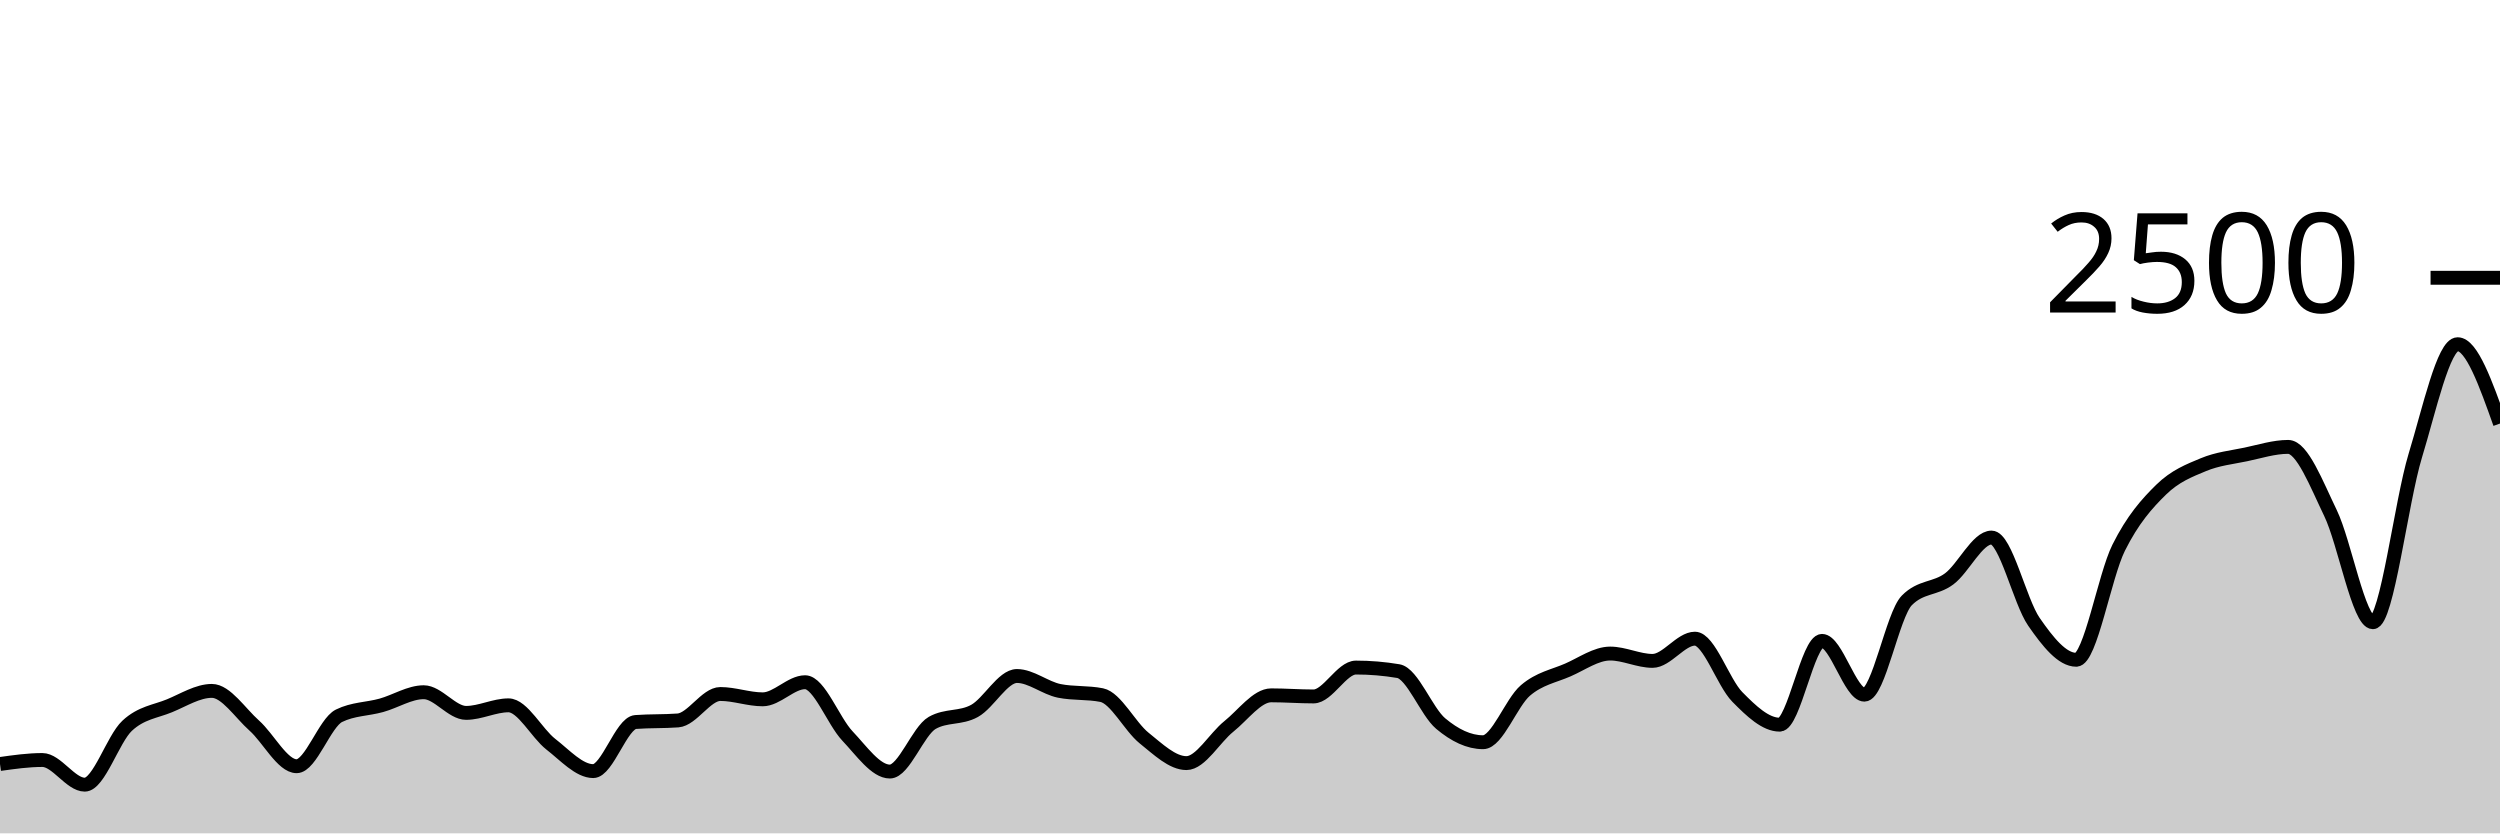
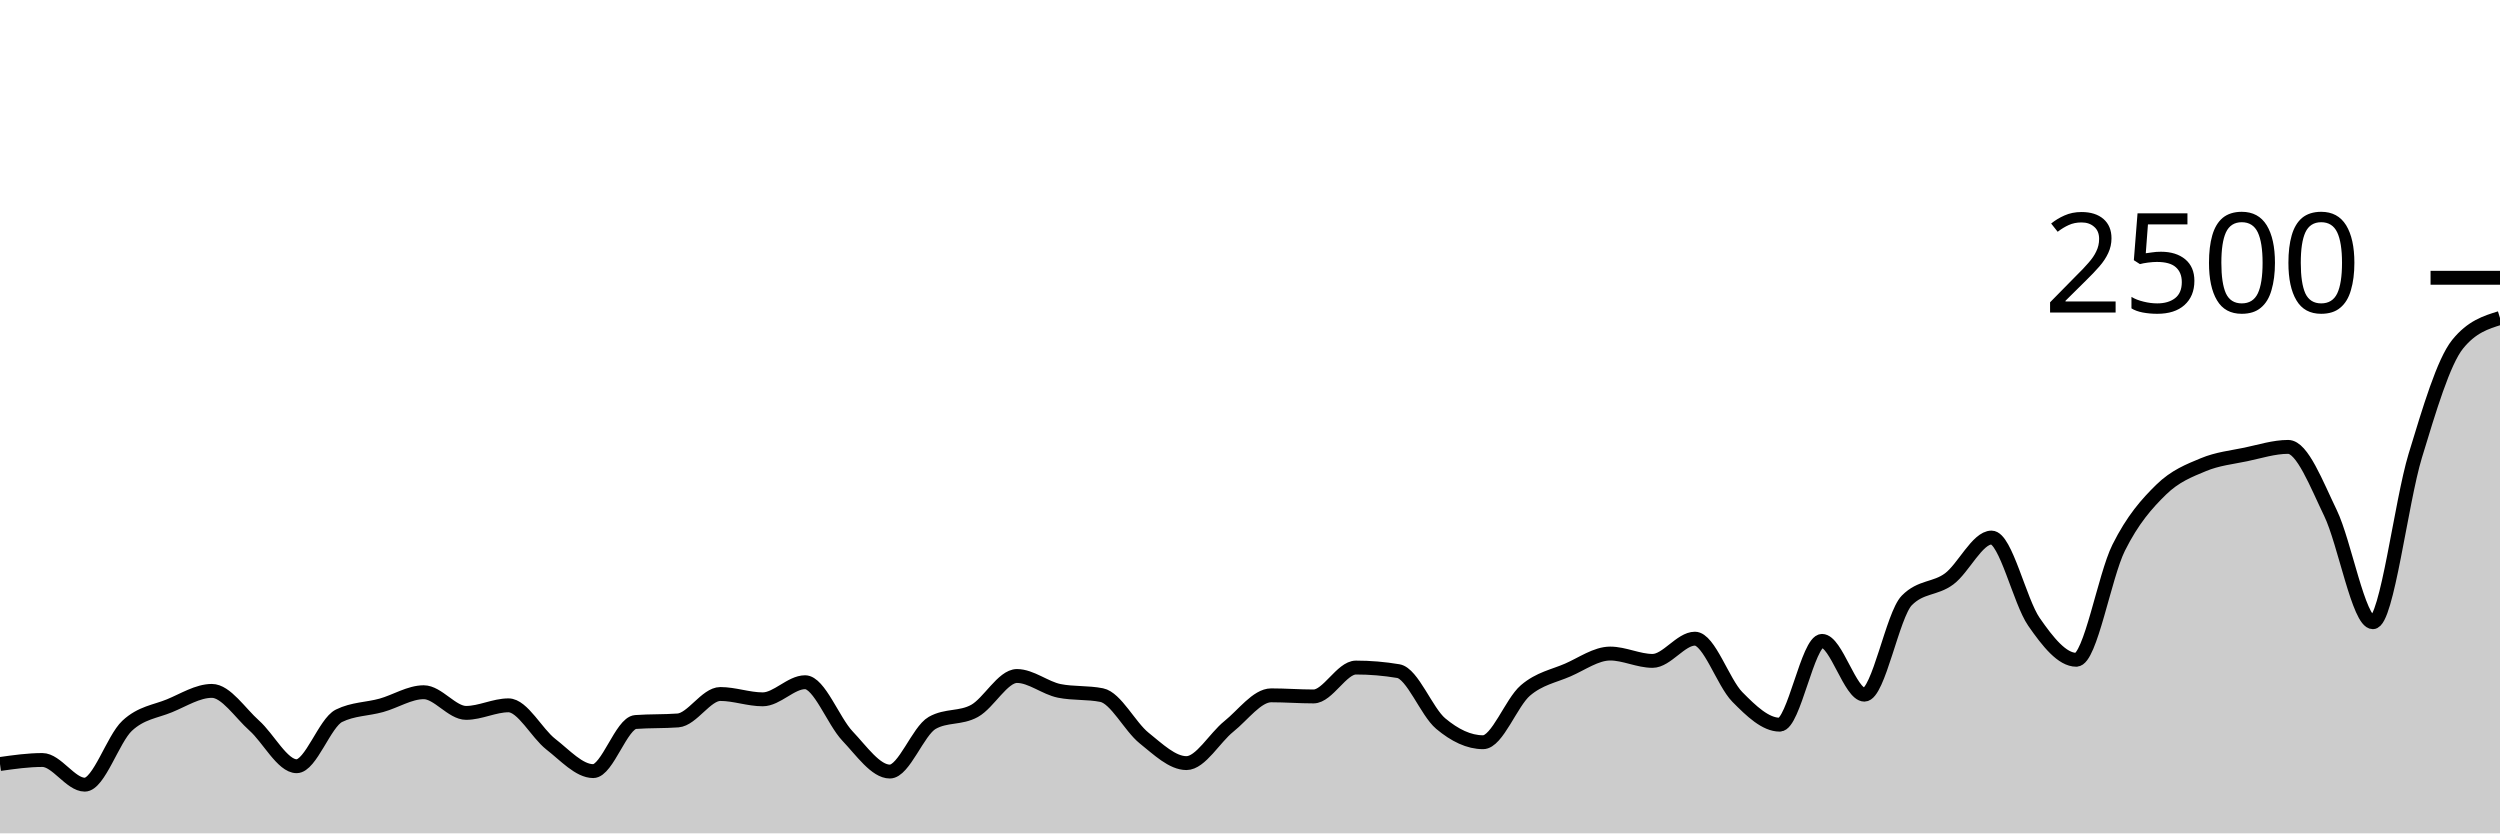
<svg xmlns="http://www.w3.org/2000/svg" viewBox="0 0 180 60">
  <g transform="translate(0,20)">
-     <path class="area" fill="rgba(0, 0, 0, 0.2)" d="M0,35.008C1.017,34.864,2.034,34.72,3.051,34.72C4.068,34.72,5.085,36.496,6.102,36.496C7.119,36.496,8.136,33.203,9.153,32.256C10.169,31.309,11.186,31.235,12.203,30.816C13.22,30.397,14.237,29.744,15.254,29.744C16.271,29.744,17.288,31.336,18.305,32.24C19.322,33.144,20.339,35.168,21.356,35.168C22.373,35.168,23.39,32.037,24.407,31.536C25.424,31.035,26.441,31.067,27.458,30.784C28.475,30.501,29.492,29.84,30.508,29.84C31.525,29.84,32.542,31.328,33.559,31.328C34.576,31.328,35.593,30.784,36.61,30.784C37.627,30.784,38.644,32.795,39.661,33.584C40.678,34.373,41.695,35.52,42.712,35.52C43.729,35.52,44.746,32.059,45.763,31.984C46.78,31.909,47.797,31.947,48.814,31.872C49.831,31.797,50.847,29.968,51.864,29.968C52.881,29.968,53.898,30.352,54.915,30.352C55.932,30.352,56.949,29.12,57.966,29.12C58.983,29.12,60,31.92,61.017,32.992C62.034,34.064,63.051,35.552,64.068,35.552C65.085,35.552,66.102,32.624,67.119,32.048C68.136,31.472,69.153,31.747,70.169,31.184C71.186,30.621,72.203,28.672,73.22,28.672C74.237,28.672,75.254,29.541,76.271,29.744C77.288,29.947,78.305,29.845,79.322,30.048C80.339,30.251,81.356,32.32,82.373,33.136C83.39,33.952,84.407,34.944,85.424,34.944C86.441,34.944,87.458,33.117,88.475,32.304C89.492,31.491,90.508,30.064,91.525,30.064C92.542,30.064,93.559,30.144,94.576,30.144C95.593,30.144,96.61,28.064,97.627,28.064C98.644,28.064,99.661,28.149,100.678,28.32C101.695,28.491,102.712,31.243,103.729,32.096C104.746,32.949,105.763,33.44,106.78,33.44C107.797,33.44,108.814,30.579,109.831,29.712C110.847,28.845,111.864,28.683,112.881,28.24C113.898,27.797,114.915,27.056,115.932,27.056C116.949,27.056,117.966,27.584,118.983,27.584C120,27.584,121.017,25.984,122.034,25.984C123.051,25.984,124.068,29.144,125.085,30.176C126.102,31.208,127.119,32.176,128.136,32.176C129.153,32.176,130.169,26.144,131.186,26.144C132.203,26.144,133.22,30.016,134.237,30.016C135.254,30.016,136.271,24.267,137.288,23.232C138.305,22.197,139.322,22.435,140.339,21.68C141.356,20.925,142.373,18.704,143.39,18.704C144.407,18.704,145.424,23.301,146.441,24.768C147.458,26.235,148.475,27.504,149.492,27.504C150.508,27.504,151.525,21.48,152.542,19.44C153.559,17.4,154.576,16.261,155.593,15.264C156.61,14.267,157.627,13.88,158.644,13.456C159.661,13.032,160.678,12.933,161.695,12.72C162.712,12.507,163.729,12.176,164.746,12.176C165.763,12.176,166.78,14.84,167.797,16.944C168.814,19.048,169.831,24.8,170.847,24.8C171.864,24.8,172.881,16.152,173.898,12.816C174.915,9.48,175.932,4.784,176.949,4.784C177.966,4.784,178.983,7.64,180,10.496L180,40C178.983,40,177.966,40,176.949,40C175.932,40,174.915,40,173.898,40C172.881,40,171.864,40,170.847,40C169.831,40,168.814,40,167.797,40C166.78,40,165.763,40,164.746,40C163.729,40,162.712,40,161.695,40C160.678,40,159.661,40,158.644,40C157.627,40,156.61,40,155.593,40C154.576,40,153.559,40,152.542,40C151.525,40,150.508,40,149.492,40C148.475,40,147.458,40,146.441,40C145.424,40,144.407,40,143.39,40C142.373,40,141.356,40,140.339,40C139.322,40,138.305,40,137.288,40C136.271,40,135.254,40,134.237,40C133.22,40,132.203,40,131.186,40C130.169,40,129.153,40,128.136,40C127.119,40,126.102,40,125.085,40C124.068,40,123.051,40,122.034,40C121.017,40,120,40,118.983,40C117.966,40,116.949,40,115.932,40C114.915,40,113.898,40,112.881,40C111.864,40,110.847,40,109.831,40C108.814,40,107.797,40,106.78,40C105.763,40,104.746,40,103.729,40C102.712,40,101.695,40,100.678,40C99.661,40,98.644,40,97.627,40C96.61,40,95.593,40,94.576,40C93.559,40,92.542,40,91.525,40C90.508,40,89.492,40,88.475,40C87.458,40,86.441,40,85.424,40C84.407,40,83.39,40,82.373,40C81.356,40,80.339,40,79.322,40C78.305,40,77.288,40,76.271,40C75.254,40,74.237,40,73.22,40C72.203,40,71.186,40,70.169,40C69.153,40,68.136,40,67.119,40C66.102,40,65.085,40,64.068,40C63.051,40,62.034,40,61.017,40C60,40,58.983,40,57.966,40C56.949,40,55.932,40,54.915,40C53.898,40,52.881,40,51.864,40C50.847,40,49.831,40,48.814,40C47.797,40,46.78,40,45.763,40C44.746,40,43.729,40,42.712,40C41.695,40,40.678,40,39.661,40C38.644,40,37.627,40,36.61,40C35.593,40,34.576,40,33.559,40C32.542,40,31.525,40,30.508,40C29.492,40,28.475,40,27.458,40C26.441,40,25.424,40,24.407,40C23.39,40,22.373,40,21.356,40C20.339,40,19.322,40,18.305,40C17.288,40,16.271,40,15.254,40C14.237,40,13.22,40,12.203,40C11.186,40,10.169,40,9.153,40C8.136,40,7.119,40,6.102,40C5.085,40,4.068,40,3.051,40C2.034,40,1.017,40,0,40Z" />
-     <path class="line" stroke="black" fill="none" d="M0,35.008C1.017,34.864,2.034,34.72,3.051,34.72C4.068,34.72,5.085,36.496,6.102,36.496C7.119,36.496,8.136,33.203,9.153,32.256C10.169,31.309,11.186,31.235,12.203,30.816C13.22,30.397,14.237,29.744,15.254,29.744C16.271,29.744,17.288,31.336,18.305,32.24C19.322,33.144,20.339,35.168,21.356,35.168C22.373,35.168,23.39,32.037,24.407,31.536C25.424,31.035,26.441,31.067,27.458,30.784C28.475,30.501,29.492,29.84,30.508,29.84C31.525,29.84,32.542,31.328,33.559,31.328C34.576,31.328,35.593,30.784,36.61,30.784C37.627,30.784,38.644,32.795,39.661,33.584C40.678,34.373,41.695,35.52,42.712,35.52C43.729,35.52,44.746,32.059,45.763,31.984C46.78,31.909,47.797,31.947,48.814,31.872C49.831,31.797,50.847,29.968,51.864,29.968C52.881,29.968,53.898,30.352,54.915,30.352C55.932,30.352,56.949,29.12,57.966,29.12C58.983,29.12,60,31.92,61.017,32.992C62.034,34.064,63.051,35.552,64.068,35.552C65.085,35.552,66.102,32.624,67.119,32.048C68.136,31.472,69.153,31.747,70.169,31.184C71.186,30.621,72.203,28.672,73.22,28.672C74.237,28.672,75.254,29.541,76.271,29.744C77.288,29.947,78.305,29.845,79.322,30.048C80.339,30.251,81.356,32.32,82.373,33.136C83.39,33.952,84.407,34.944,85.424,34.944C86.441,34.944,87.458,33.117,88.475,32.304C89.492,31.491,90.508,30.064,91.525,30.064C92.542,30.064,93.559,30.144,94.576,30.144C95.593,30.144,96.61,28.064,97.627,28.064C98.644,28.064,99.661,28.149,100.678,28.32C101.695,28.491,102.712,31.243,103.729,32.096C104.746,32.949,105.763,33.44,106.78,33.44C107.797,33.44,108.814,30.579,109.831,29.712C110.847,28.845,111.864,28.683,112.881,28.24C113.898,27.797,114.915,27.056,115.932,27.056C116.949,27.056,117.966,27.584,118.983,27.584C120,27.584,121.017,25.984,122.034,25.984C123.051,25.984,124.068,29.144,125.085,30.176C126.102,31.208,127.119,32.176,128.136,32.176C129.153,32.176,130.169,26.144,131.186,26.144C132.203,26.144,133.22,30.016,134.237,30.016C135.254,30.016,136.271,24.267,137.288,23.232C138.305,22.197,139.322,22.435,140.339,21.68C141.356,20.925,142.373,18.704,143.39,18.704C144.407,18.704,145.424,23.301,146.441,24.768C147.458,26.235,148.475,27.504,149.492,27.504C150.508,27.504,151.525,21.48,152.542,19.44C153.559,17.4,154.576,16.261,155.593,15.264C156.61,14.267,157.627,13.88,158.644,13.456C159.661,13.032,160.678,12.933,161.695,12.72C162.712,12.507,163.729,12.176,164.746,12.176C165.763,12.176,166.78,14.84,167.797,16.944C168.814,19.048,169.831,24.8,170.847,24.8C171.864,24.8,172.881,16.152,173.898,12.816C174.915,9.48,175.932,4.784,176.949,4.784C177.966,4.784,178.983,7.64,180,10.496" />
+     <path class="area" fill="rgba(0, 0, 0, 0.2)" d="M0,35.008C1.017,34.864,2.034,34.72,3.051,34.72C4.068,34.72,5.085,36.496,6.102,36.496C7.119,36.496,8.136,33.203,9.153,32.256C10.169,31.309,11.186,31.235,12.203,30.816C13.22,30.397,14.237,29.744,15.254,29.744C16.271,29.744,17.288,31.336,18.305,32.24C19.322,33.144,20.339,35.168,21.356,35.168C22.373,35.168,23.39,32.037,24.407,31.536C25.424,31.035,26.441,31.067,27.458,30.784C28.475,30.501,29.492,29.84,30.508,29.84C31.525,29.84,32.542,31.328,33.559,31.328C34.576,31.328,35.593,30.784,36.61,30.784C37.627,30.784,38.644,32.795,39.661,33.584C40.678,34.373,41.695,35.52,42.712,35.52C43.729,35.52,44.746,32.059,45.763,31.984C46.78,31.909,47.797,31.947,48.814,31.872C49.831,31.797,50.847,29.968,51.864,29.968C52.881,29.968,53.898,30.352,54.915,30.352C55.932,30.352,56.949,29.12,57.966,29.12C58.983,29.12,60,31.92,61.017,32.992C62.034,34.064,63.051,35.552,64.068,35.552C65.085,35.552,66.102,32.624,67.119,32.048C68.136,31.472,69.153,31.747,70.169,31.184C71.186,30.621,72.203,28.672,73.22,28.672C74.237,28.672,75.254,29.541,76.271,29.744C77.288,29.947,78.305,29.845,79.322,30.048C80.339,30.251,81.356,32.32,82.373,33.136C83.39,33.952,84.407,34.944,85.424,34.944C86.441,34.944,87.458,33.117,88.475,32.304C89.492,31.491,90.508,30.064,91.525,30.064C92.542,30.064,93.559,30.144,94.576,30.144C95.593,30.144,96.61,28.064,97.627,28.064C98.644,28.064,99.661,28.149,100.678,28.32C101.695,28.491,102.712,31.243,103.729,32.096C104.746,32.949,105.763,33.44,106.78,33.44C107.797,33.44,108.814,30.579,109.831,29.712C110.847,28.845,111.864,28.683,112.881,28.24C113.898,27.797,114.915,27.056,115.932,27.056C116.949,27.056,117.966,27.584,118.983,27.584C120,27.584,121.017,25.984,122.034,25.984C123.051,25.984,124.068,29.144,125.085,30.176C126.102,31.208,127.119,32.176,128.136,32.176C129.153,32.176,130.169,26.144,131.186,26.144C132.203,26.144,133.22,30.016,134.237,30.016C135.254,30.016,136.271,24.267,137.288,23.232C138.305,22.197,139.322,22.435,140.339,21.68C141.356,20.925,142.373,18.704,143.39,18.704C144.407,18.704,145.424,23.301,146.441,24.768C147.458,26.235,148.475,27.504,149.492,27.504C150.508,27.504,151.525,21.48,152.542,19.44C153.559,17.4,154.576,16.261,155.593,15.264C156.61,14.267,157.627,13.88,158.644,13.456C159.661,13.032,160.678,12.933,161.695,12.72C162.712,12.507,163.729,12.176,164.746,12.176C165.763,12.176,166.78,14.84,167.797,16.944C168.814,19.048,169.831,24.8,170.847,24.8C171.864,24.8,172.881,16.152,173.898,12.816C174.915,9.48,175.932,6.043,176.949,4.784C177.966,3.525,178.983,3.211,180,2.896L180,40C178.983,40,177.966,40,176.949,40C175.932,40,174.915,40,173.898,40C172.881,40,171.864,40,170.847,40C169.831,40,168.814,40,167.797,40C166.78,40,165.763,40,164.746,40C163.729,40,162.712,40,161.695,40C160.678,40,159.661,40,158.644,40C157.627,40,156.61,40,155.593,40C154.576,40,153.559,40,152.542,40C151.525,40,150.508,40,149.492,40C148.475,40,147.458,40,146.441,40C145.424,40,144.407,40,143.39,40C142.373,40,141.356,40,140.339,40C139.322,40,138.305,40,137.288,40C136.271,40,135.254,40,134.237,40C133.22,40,132.203,40,131.186,40C130.169,40,129.153,40,128.136,40C127.119,40,126.102,40,125.085,40C124.068,40,123.051,40,122.034,40C121.017,40,120,40,118.983,40C117.966,40,116.949,40,115.932,40C114.915,40,113.898,40,112.881,40C111.864,40,110.847,40,109.831,40C108.814,40,107.797,40,106.78,40C105.763,40,104.746,40,103.729,40C102.712,40,101.695,40,100.678,40C99.661,40,98.644,40,97.627,40C96.61,40,95.593,40,94.576,40C93.559,40,92.542,40,91.525,40C90.508,40,89.492,40,88.475,40C87.458,40,86.441,40,85.424,40C84.407,40,83.39,40,82.373,40C81.356,40,80.339,40,79.322,40C78.305,40,77.288,40,76.271,40C75.254,40,74.237,40,73.22,40C72.203,40,71.186,40,70.169,40C69.153,40,68.136,40,67.119,40C66.102,40,65.085,40,64.068,40C63.051,40,62.034,40,61.017,40C60,40,58.983,40,57.966,40C56.949,40,55.932,40,54.915,40C53.898,40,52.881,40,51.864,40C50.847,40,49.831,40,48.814,40C47.797,40,46.78,40,45.763,40C44.746,40,43.729,40,42.712,40C41.695,40,40.678,40,39.661,40C38.644,40,37.627,40,36.61,40C35.593,40,34.576,40,33.559,40C32.542,40,31.525,40,30.508,40C29.492,40,28.475,40,27.458,40C26.441,40,25.424,40,24.407,40C23.39,40,22.373,40,21.356,40C20.339,40,19.322,40,18.305,40C17.288,40,16.271,40,15.254,40C14.237,40,13.22,40,12.203,40C11.186,40,10.169,40,9.153,40C8.136,40,7.119,40,6.102,40C5.085,40,4.068,40,3.051,40C2.034,40,1.017,40,0,40Z" />
+     <path class="line" stroke="black" fill="none" d="M0,35.008C1.017,34.864,2.034,34.72,3.051,34.72C4.068,34.72,5.085,36.496,6.102,36.496C7.119,36.496,8.136,33.203,9.153,32.256C10.169,31.309,11.186,31.235,12.203,30.816C13.22,30.397,14.237,29.744,15.254,29.744C16.271,29.744,17.288,31.336,18.305,32.24C19.322,33.144,20.339,35.168,21.356,35.168C22.373,35.168,23.39,32.037,24.407,31.536C25.424,31.035,26.441,31.067,27.458,30.784C28.475,30.501,29.492,29.84,30.508,29.84C31.525,29.84,32.542,31.328,33.559,31.328C34.576,31.328,35.593,30.784,36.61,30.784C37.627,30.784,38.644,32.795,39.661,33.584C40.678,34.373,41.695,35.52,42.712,35.52C43.729,35.52,44.746,32.059,45.763,31.984C46.78,31.909,47.797,31.947,48.814,31.872C49.831,31.797,50.847,29.968,51.864,29.968C52.881,29.968,53.898,30.352,54.915,30.352C55.932,30.352,56.949,29.12,57.966,29.12C58.983,29.12,60,31.92,61.017,32.992C62.034,34.064,63.051,35.552,64.068,35.552C65.085,35.552,66.102,32.624,67.119,32.048C68.136,31.472,69.153,31.747,70.169,31.184C71.186,30.621,72.203,28.672,73.22,28.672C74.237,28.672,75.254,29.541,76.271,29.744C77.288,29.947,78.305,29.845,79.322,30.048C80.339,30.251,81.356,32.32,82.373,33.136C83.39,33.952,84.407,34.944,85.424,34.944C86.441,34.944,87.458,33.117,88.475,32.304C89.492,31.491,90.508,30.064,91.525,30.064C92.542,30.064,93.559,30.144,94.576,30.144C95.593,30.144,96.61,28.064,97.627,28.064C98.644,28.064,99.661,28.149,100.678,28.32C101.695,28.491,102.712,31.243,103.729,32.096C104.746,32.949,105.763,33.44,106.78,33.44C107.797,33.44,108.814,30.579,109.831,29.712C110.847,28.845,111.864,28.683,112.881,28.24C113.898,27.797,114.915,27.056,115.932,27.056C116.949,27.056,117.966,27.584,118.983,27.584C120,27.584,121.017,25.984,122.034,25.984C123.051,25.984,124.068,29.144,125.085,30.176C126.102,31.208,127.119,32.176,128.136,32.176C129.153,32.176,130.169,26.144,131.186,26.144C132.203,26.144,133.22,30.016,134.237,30.016C135.254,30.016,136.271,24.267,137.288,23.232C138.305,22.197,139.322,22.435,140.339,21.68C141.356,20.925,142.373,18.704,143.39,18.704C144.407,18.704,145.424,23.301,146.441,24.768C147.458,26.235,148.475,27.504,149.492,27.504C150.508,27.504,151.525,21.48,152.542,19.44C153.559,17.4,154.576,16.261,155.593,15.264C156.61,14.267,157.627,13.88,158.644,13.456C159.661,13.032,160.678,12.933,161.695,12.72C162.712,12.507,163.729,12.176,164.746,12.176C165.763,12.176,166.78,14.84,167.797,16.944C168.814,19.048,169.831,24.8,170.847,24.8C171.864,24.8,172.881,16.152,173.898,12.816C174.915,9.48,175.932,6.043,176.949,4.784C177.966,3.525,178.983,3.211,180,2.896" />
    <path class="axis-ceiling" stroke-width="1" stroke="black" fill="none" d="M175,0L180,0" />
    <text class="axis-ceiling-label" font-family="sans-serif" text-anchor="end" font-size="10px" x="170" y="2.5">2500</text>
  </g>
</svg>
